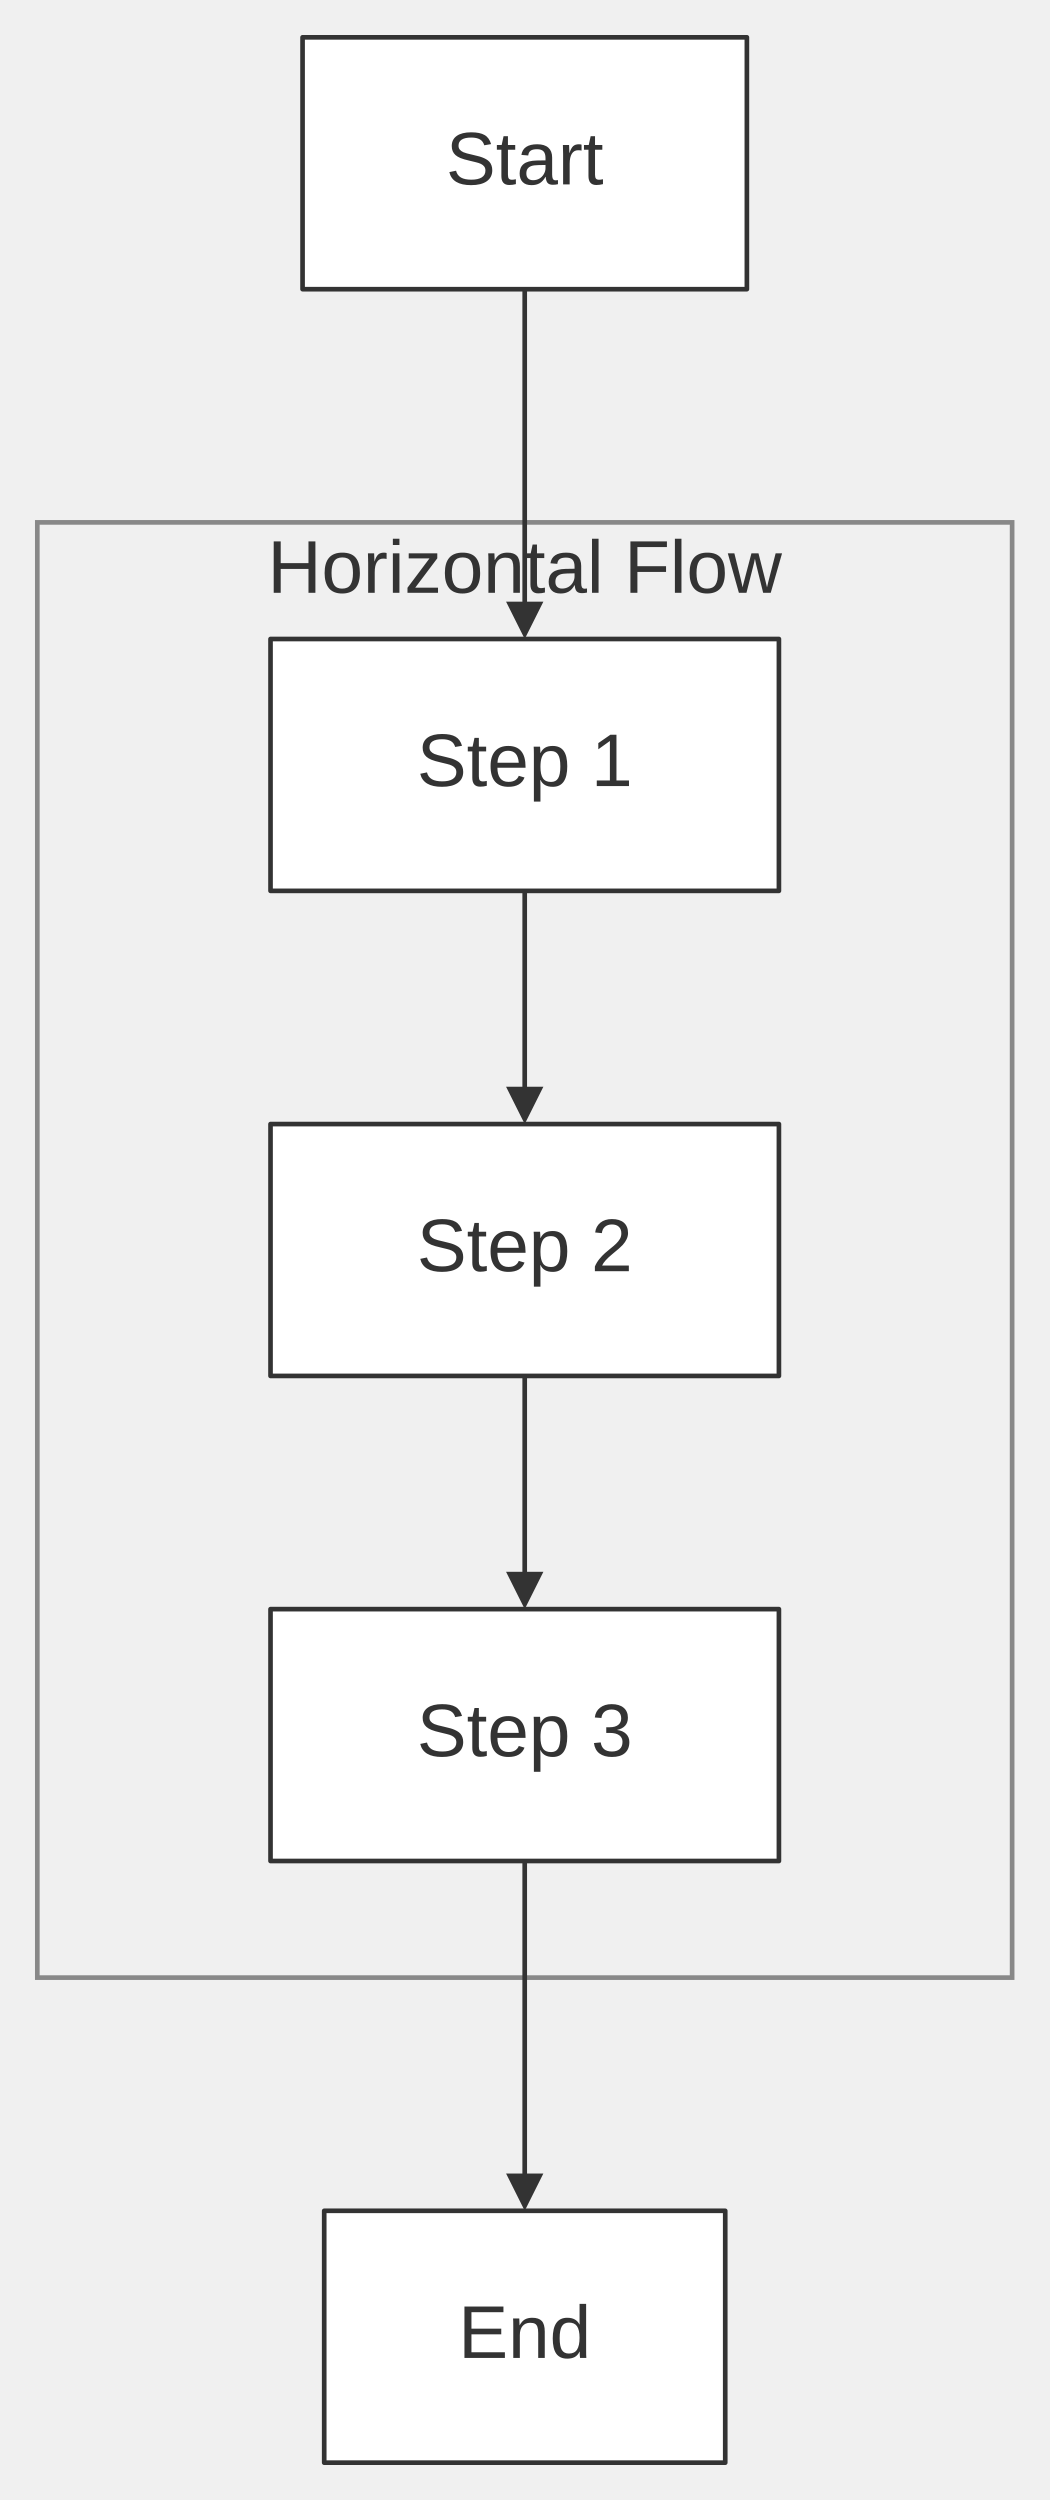
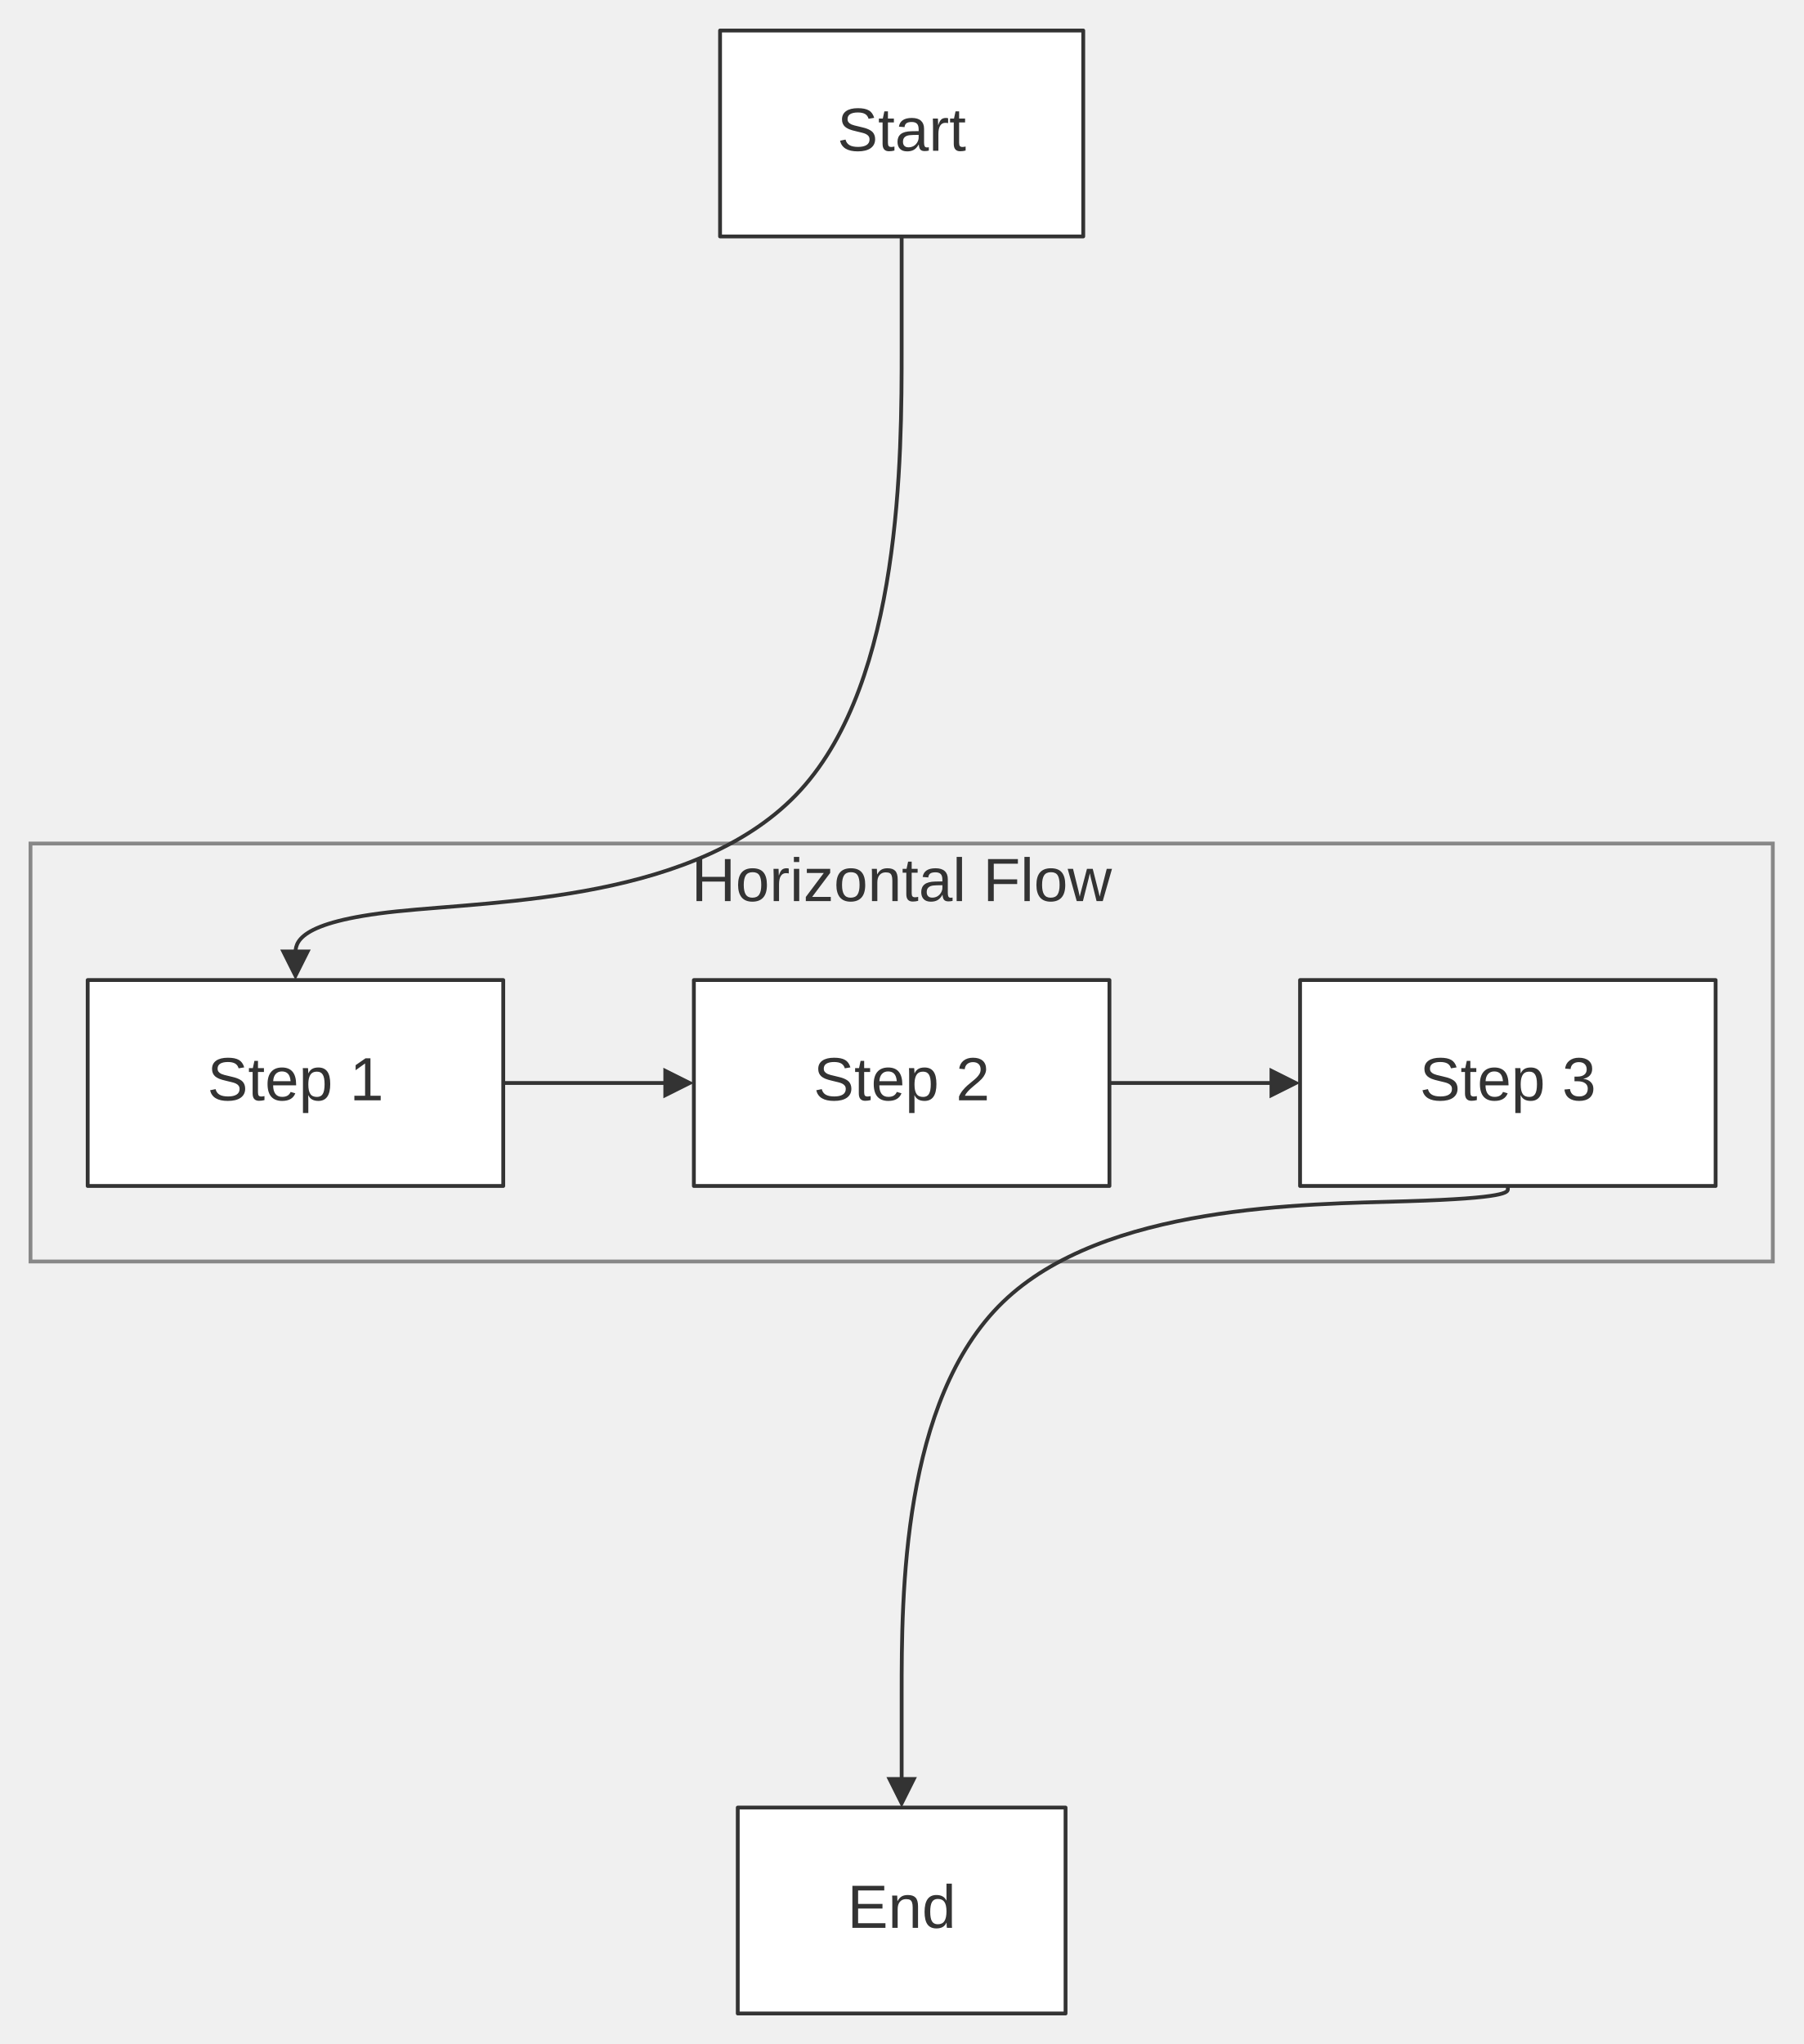
- <svg xmlns="http://www.w3.org/2000/svg" width="100%" viewBox="0 0 225.00 536.00" style="max-width: 225.00px; background-color: transparent;" font-family="&quot;trebuchet ms&quot;, verdana, arial, sans-serif" font-size="16.00">
+ <svg xmlns="http://www.w3.org/2000/svg" width="100%" viewBox="0 0 473.00 536.00" style="max-width: 473.00px; background-color: transparent;" font-family="&quot;trebuchet ms&quot;, verdana, arial, sans-serif" font-size="16.00">
  <defs>
    <marker id="arrowhead" viewBox="0 0 10.00 10.00" refX="5.00" refY="5.00" markerWidth="8.00" markerHeight="8.00" orient="auto-start-reverse" markerUnits="userSpaceOnUse">
      <path d="M 0 0 L 10.00 5.00 L 0 10.00 z" fill="#333" />
    </marker>
  </defs>
-   <g transform="translate(15.00,0.00)">
+   <g transform="translate(139.00,0.00)">
    <g class="clusters">
-       <rect class="subgraph" x="-7.00" y="112.00" width="209.00" height="312.00" fill="none" stroke="#888" stroke-width="1.00" />
-       <text x="97.50" y="116.00" text-anchor="middle" dominant-baseline="hanging" fill="#333">Horizontal Flow</text>
+       <rect class="subgraph" x="-131.00" y="221.20" width="457.00" height="109.60" fill="none" stroke="#888" stroke-width="1.00" />
+       <text x="97.50" y="225.20" text-anchor="middle" dominant-baseline="hanging" fill="#333">Horizontal Flow</text>
    </g>
    <g class="edgePaths">
-       <path d="M97.50,62.00 L97.50,66.17 C97.50,70.33 97.50,78.67 97.50,87.00 C97.50,95.33 97.50,103.67 97.50,111.33 C97.50,119.00 97.50,126.00 97.50,129.50 L97.50,133.00" stroke="#333" stroke-width="1.00" fill="none" stroke-linecap="round" stroke-linejoin="round" marker-end="url(#arrowhead)" />
-       <path d="M97.50,191.00 L97.50,195.17 C97.50,199.33 97.50,207.67 97.50,215.33 C97.50,223.00 97.50,230.00 97.50,233.50 L97.50,237.00" stroke="#333" stroke-width="1.00" fill="none" stroke-linecap="round" stroke-linejoin="round" marker-end="url(#arrowhead)" />
-       <path d="M97.50,295.00 L97.50,299.17 C97.50,303.33 97.50,311.67 97.50,319.33 C97.50,327.00 97.50,334.00 97.50,337.50 L97.50,341.00" stroke="#333" stroke-width="1.00" fill="none" stroke-linecap="round" stroke-linejoin="round" marker-end="url(#arrowhead)" />
-       <path d="M97.50,399.00 L97.50,403.17 C97.50,407.33 97.50,415.67 97.50,424.00 C97.50,432.33 97.50,440.67 97.50,448.33 C97.50,456.00 97.50,463.00 97.50,466.50 L97.50,470.00" stroke="#333" stroke-width="1.00" fill="none" stroke-linecap="round" stroke-linejoin="round" marker-end="url(#arrowhead)" />
+       <path d="M97.50,62.00 L97.50,91.03 C97.50,120.07 97.50,178.13 71.00,207.17 C44.50,236.20 -8.50,236.20 -35.00,239.00 C-61.50,241.80 -61.50,247.40 -61.50,250.20 L-61.50,253.00" stroke="#333" stroke-width="1.00" fill="none" stroke-linecap="round" stroke-linejoin="round" marker-end="url(#arrowhead)" />
+       <path d="M-7.00,284.00 L39.00,284.00" stroke="#333" stroke-width="1.00" fill="none" stroke-linecap="round" stroke-linejoin="round" marker-end="url(#arrowhead)" />
+       <path d="M152.00,284.00 L198.00,284.00" stroke="#333" stroke-width="1.00" fill="none" stroke-linecap="round" stroke-linejoin="round" marker-end="url(#arrowhead)" />
+       <path d="M256.50,311.00 L256.50,311.80 C256.50,312.60 256.50,314.20 230.00,315.00 C203.50,315.80 150.50,315.80 124.00,341.50 C97.50,367.20 97.50,418.60 97.50,444.30 L97.50,470.00" stroke="#333" stroke-width="1.00" fill="none" stroke-linecap="round" stroke-linejoin="round" marker-end="url(#arrowhead)" />
    </g>
    <g class="edgeLabels">
    </g>
    <g class="nodes">
-       <rect x="43.00" y="137.00" width="109.00" height="54.00" fill="white" stroke="#333" stroke-width="1.00" stroke-linejoin="round" />
-       <text x="97.50" y="164.00" text-anchor="middle" dominant-baseline="middle" fill="#333">Step 1</text>
-       <rect x="43.00" y="241.00" width="109.00" height="54.00" fill="white" stroke="#333" stroke-width="1.00" stroke-linejoin="round" />
-       <text x="97.50" y="268.00" text-anchor="middle" dominant-baseline="middle" fill="#333">Step 2</text>
-       <rect x="43.00" y="345.00" width="109.00" height="54.00" fill="white" stroke="#333" stroke-width="1.00" stroke-linejoin="round" />
-       <text x="97.50" y="372.00" text-anchor="middle" dominant-baseline="middle" fill="#333">Step 3</text>
+       <rect x="-116.00" y="257.00" width="109.00" height="54.00" fill="white" stroke="#333" stroke-width="1.00" stroke-linejoin="round" />
+       <text x="-61.50" y="284.00" text-anchor="middle" dominant-baseline="middle" fill="#333">Step 1</text>
+       <rect x="43.00" y="257.00" width="109.00" height="54.00" fill="white" stroke="#333" stroke-width="1.00" stroke-linejoin="round" />
+       <text x="97.50" y="284.00" text-anchor="middle" dominant-baseline="middle" fill="#333">Step 2</text>
+       <rect x="202.00" y="257.00" width="109.00" height="54.00" fill="white" stroke="#333" stroke-width="1.00" stroke-linejoin="round" />
+       <text x="256.50" y="284.00" text-anchor="middle" dominant-baseline="middle" fill="#333">Step 3</text>
      <rect x="54.51" y="474.00" width="85.98" height="54.00" fill="white" stroke="#333" stroke-width="1.00" stroke-linejoin="round" />
      <text x="97.50" y="501.00" text-anchor="middle" dominant-baseline="middle" fill="#333">End</text>
      <rect x="49.87" y="8.00" width="95.26" height="54.00" fill="white" stroke="#333" stroke-width="1.00" stroke-linejoin="round" />
      <text x="97.50" y="35.00" text-anchor="middle" dominant-baseline="middle" fill="#333">Start</text>
    </g>
  </g>
</svg>
